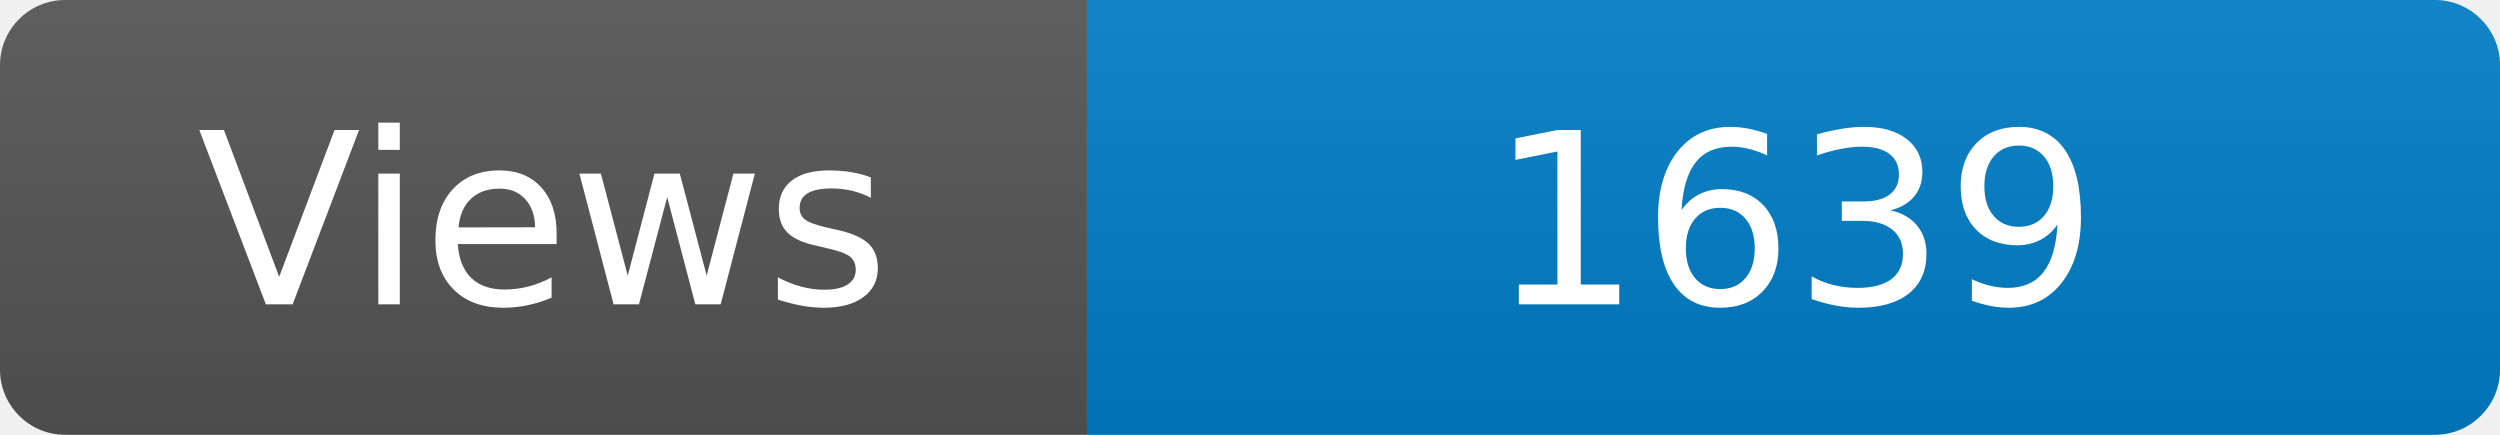
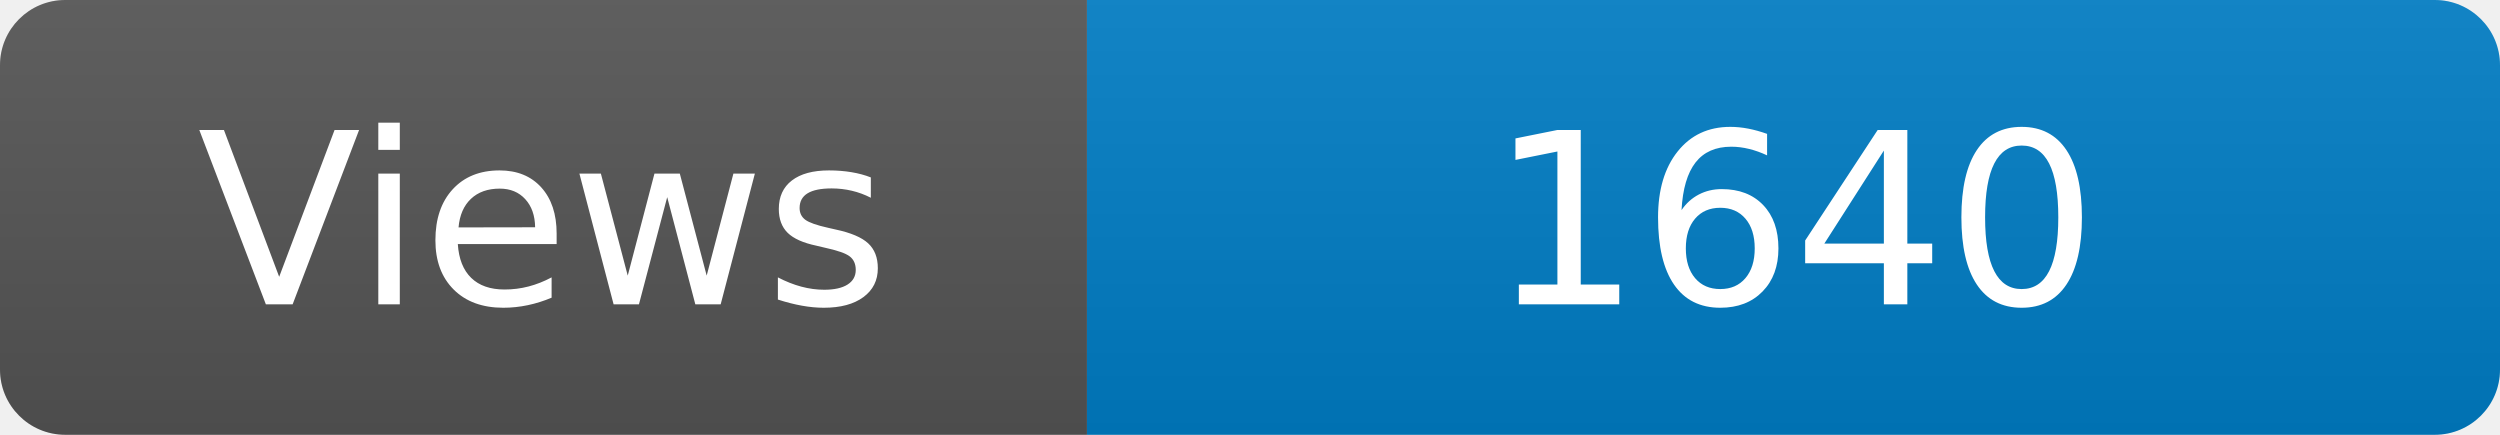
<svg xmlns="http://www.w3.org/2000/svg" width="115" height="20" role="img" aria-label="Maintained?: yes">
  <linearGradient id="s" x2="0" y2="100%">
    <stop offset="0" stop-color="#bbb" stop-opacity=".1" />
    <stop offset="1" stop-opacity=".1" />
  </linearGradient>
  <clipPath id="r">
    <rect width="115" height="20" rx="3" fill="#fff" />
  </clipPath>
  <g clip-path="url(#r)">
    <rect width="50" height="20" fill="#555" />
    <rect x="50" width="160" height="20" fill="#007ec6" />
    <rect width="115" height="20" fill="url(#s)" />
  </g>
  <g fill="#fff" text-anchor="middle" font-family="Verdana,Geneva,DejaVu Sans,sans-serif" font-size="110">
    <text x="250" y="140" transform="scale(.1)" fill="#fff">Views</text>
-     <text x="825" y="140" transform="scale(.1)" fill="#fff">1639</text>
+     <text x="825" y="140" transform="scale(.1)" fill="#fff">1640</text>
  </g>
</svg>
